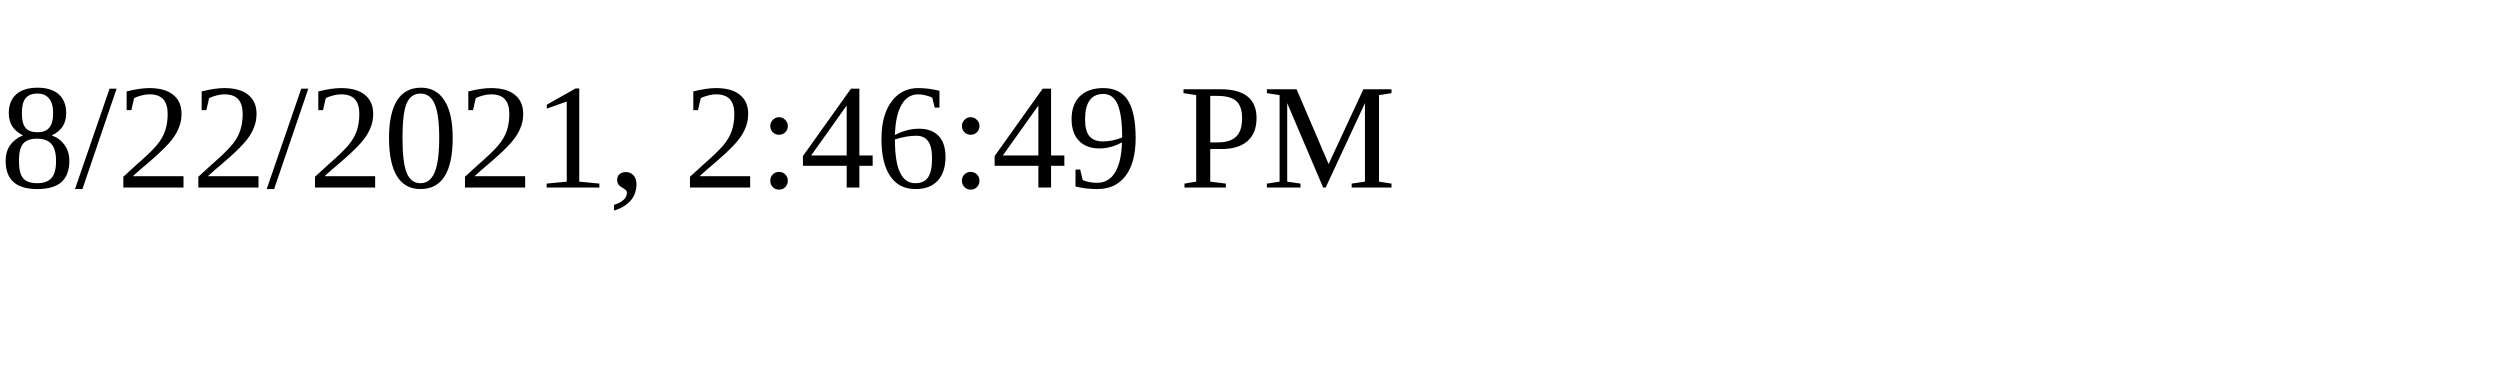
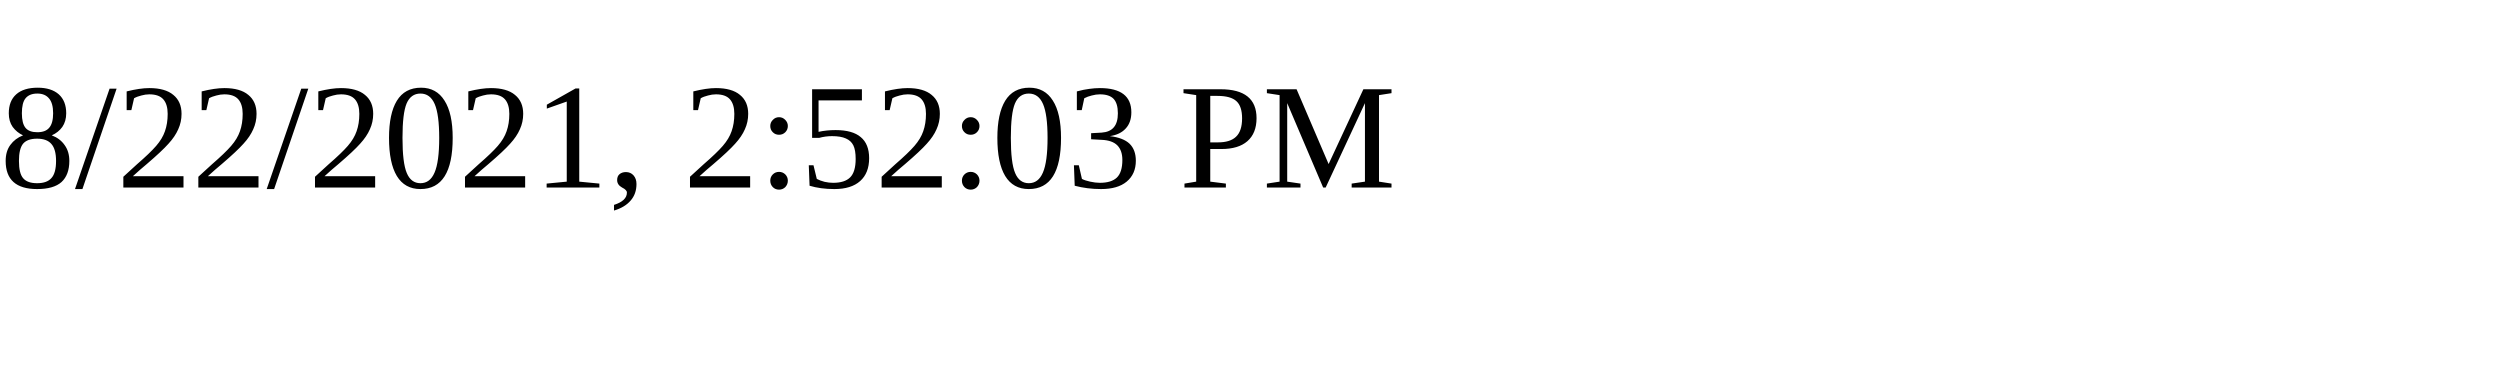
<svg xmlns="http://www.w3.org/2000/svg" height="30" width="200">
-   <text x="0" y="15">8/22/2021, 2:46:49 PM</text>
+   <text x="0" y="15">8/22/2021, 2:52:03 PM</text>
</svg>
